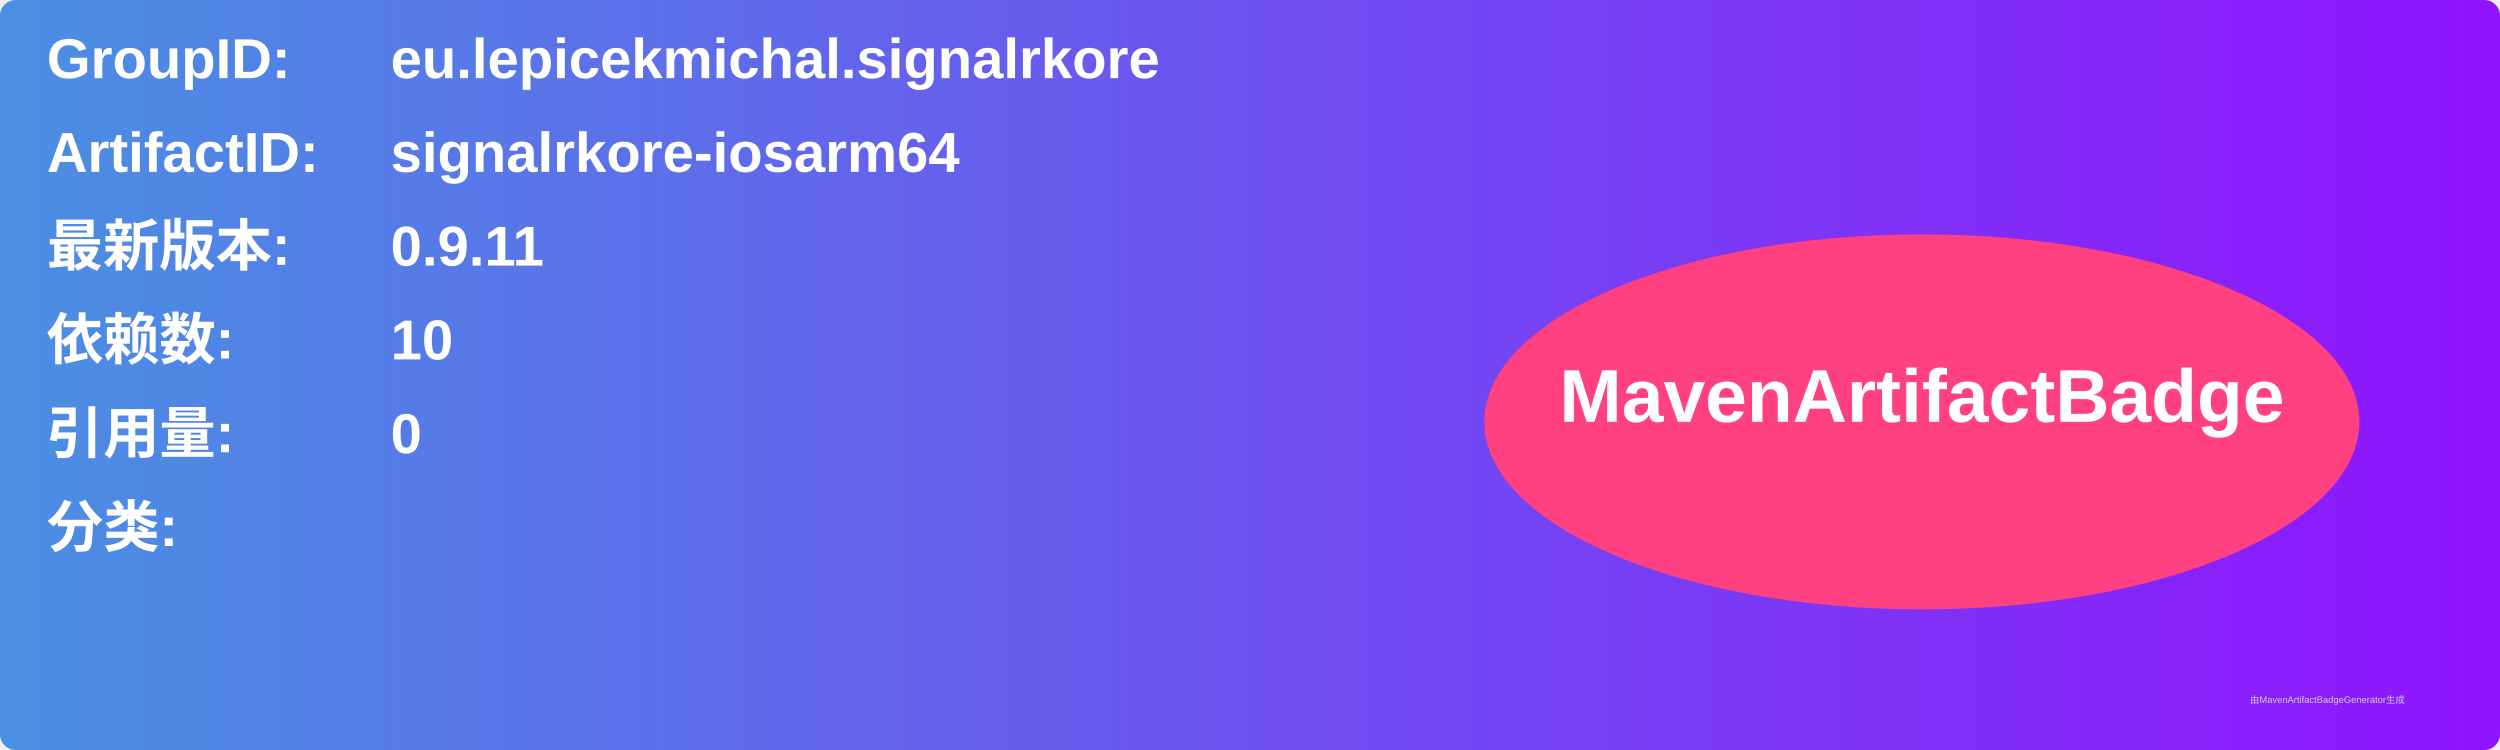
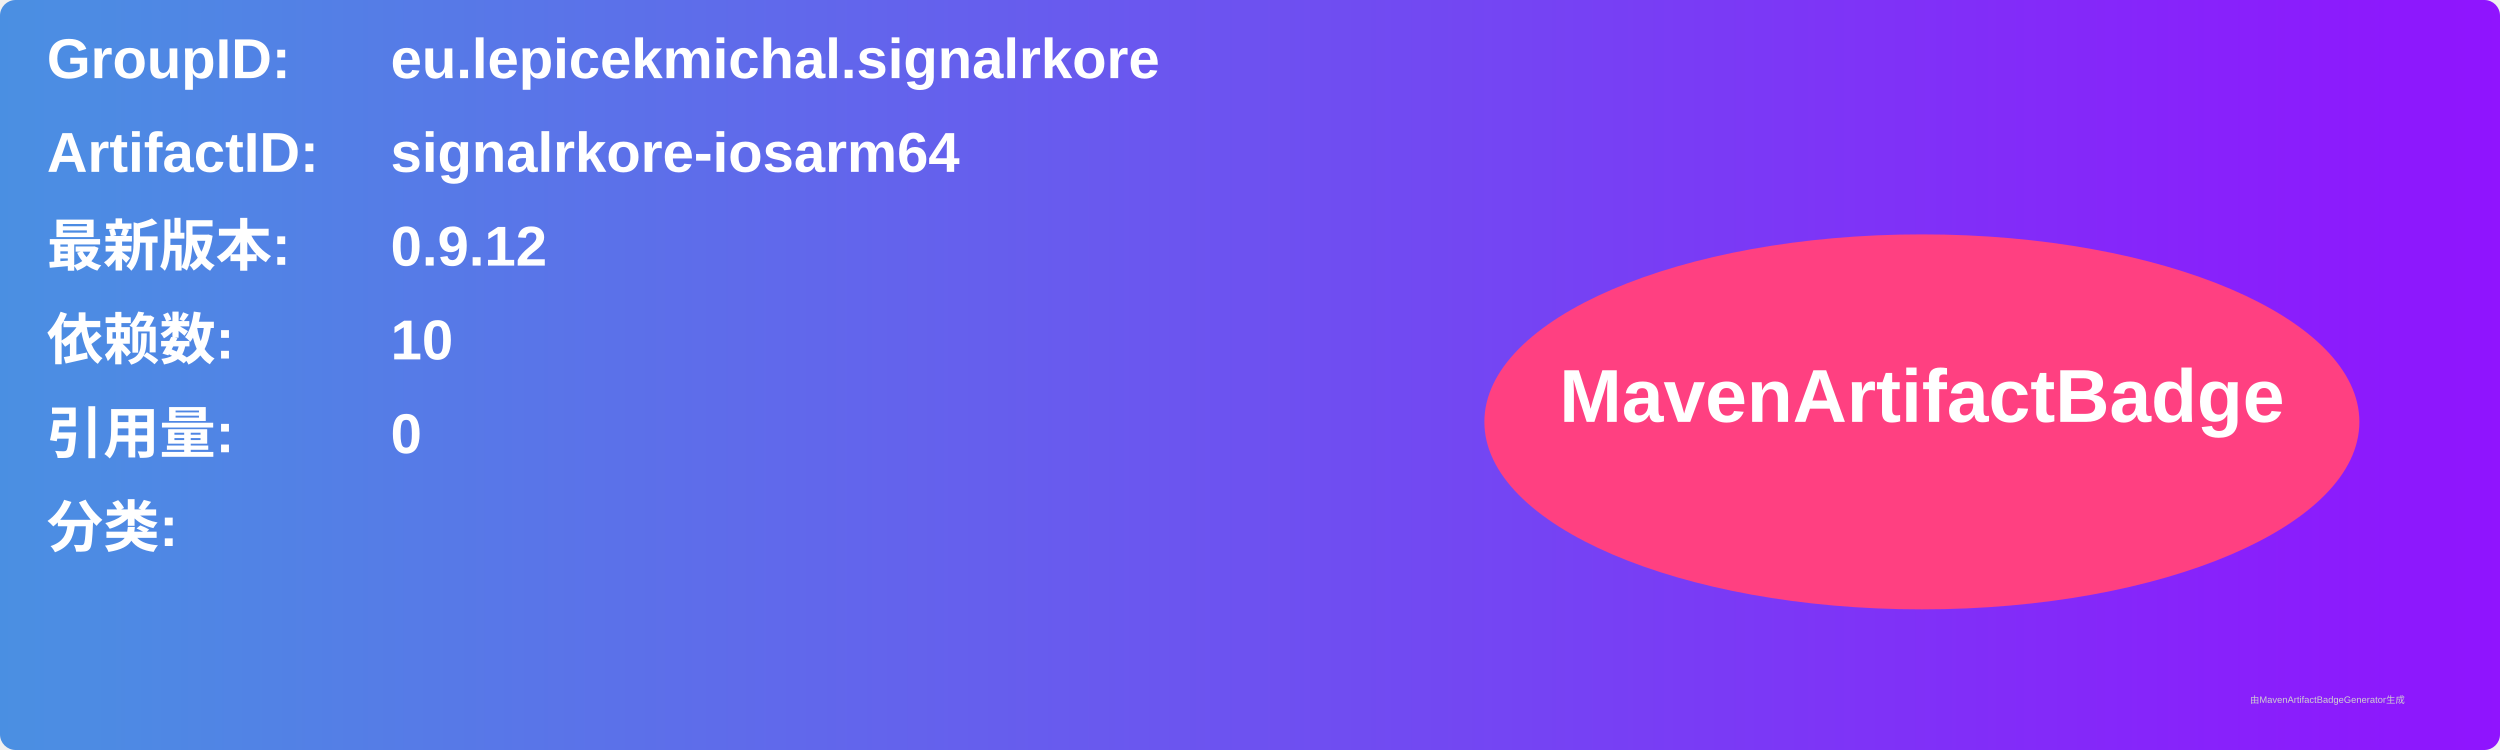
<svg xmlns="http://www.w3.org/2000/svg" width="800" height="240" viewBox="0 0 800 240">
  <linearGradient id="grad" x1="0%" y1="0%" x2="100%" y2="0%">
    <stop offset="0%" stop-color="#4a90e2" />
    <stop offset="100%" stop-color="#9013fe" />
  </linearGradient>
  <rect width="100%" height="100%" rx="5" ry="5" fill="url(#grad)" />
  <g transform="translate(15, 15)">
    <text x="0" y="10" font-family="Arial" font-size="18" fill="white" font-weight="bold" width="260">GroupID:</text>
    <text x="110" y="10" font-family="Arial" font-size="18" fill="white" font-weight="bold" width="460">eu.lepicekmichal.signalrkore</text>
    <text x="0" y="40" font-family="Arial" font-size="18" fill="white" font-weight="bold" width="260">ArtifactID:</text>
    <text x="110" y="40" font-family="Arial" font-size="18" fill="white" font-weight="bold" width="460">signalrkore-iosarm64</text>
    <text x="0" y="70" font-family="Arial" font-size="18" fill="white" font-weight="bold">最新版本:</text>
    <text x="110" y="70" font-family="Arial" font-size="18" fill="white" font-weight="bold">
-       <tspan font-weight="bold">0.9.11</tspan>
+       <tspan font-weight="bold">0.9.12</tspan>
    </text>
    <text x="0" y="100" font-family="Arial" font-size="18" fill="white" font-weight="bold">依赖数: </text>
    <text x="110" y="100" font-family="Arial" font-size="18" fill="white">
      <tspan font-weight="bold">10</tspan>
    </text>
    <text x="0" y="130" font-family="Arial" font-size="18" fill="white" font-weight="bold">引用量: </text>
    <text x="110" y="130" font-family="Arial" font-size="18" fill="white">
      <tspan font-weight="bold">0</tspan>
    </text>
    <text x="0" y="160" font-family="Arial" font-size="18" fill="white" font-weight="bold">分类:</text>
    <text x="10" y="190" font-family="Arial" font-size="10" fill="white">
      <tspan font-weight="bold" />
    </text>
    <ellipse cx="600" cy="120" rx="140" ry="60" fill="#ff4081" />
    <text x="600" y="120" text-anchor="middle" font-family="Arial" font-size="24" fill="white" font-weight="bold">MavenArtifactBadge</text>
  </g>
  <text x="720" y="225" font-family="Arial" font-size="3" fill="#d0d0d0">由MavenArtifactBadgeGenerator生成</text>
</svg>
